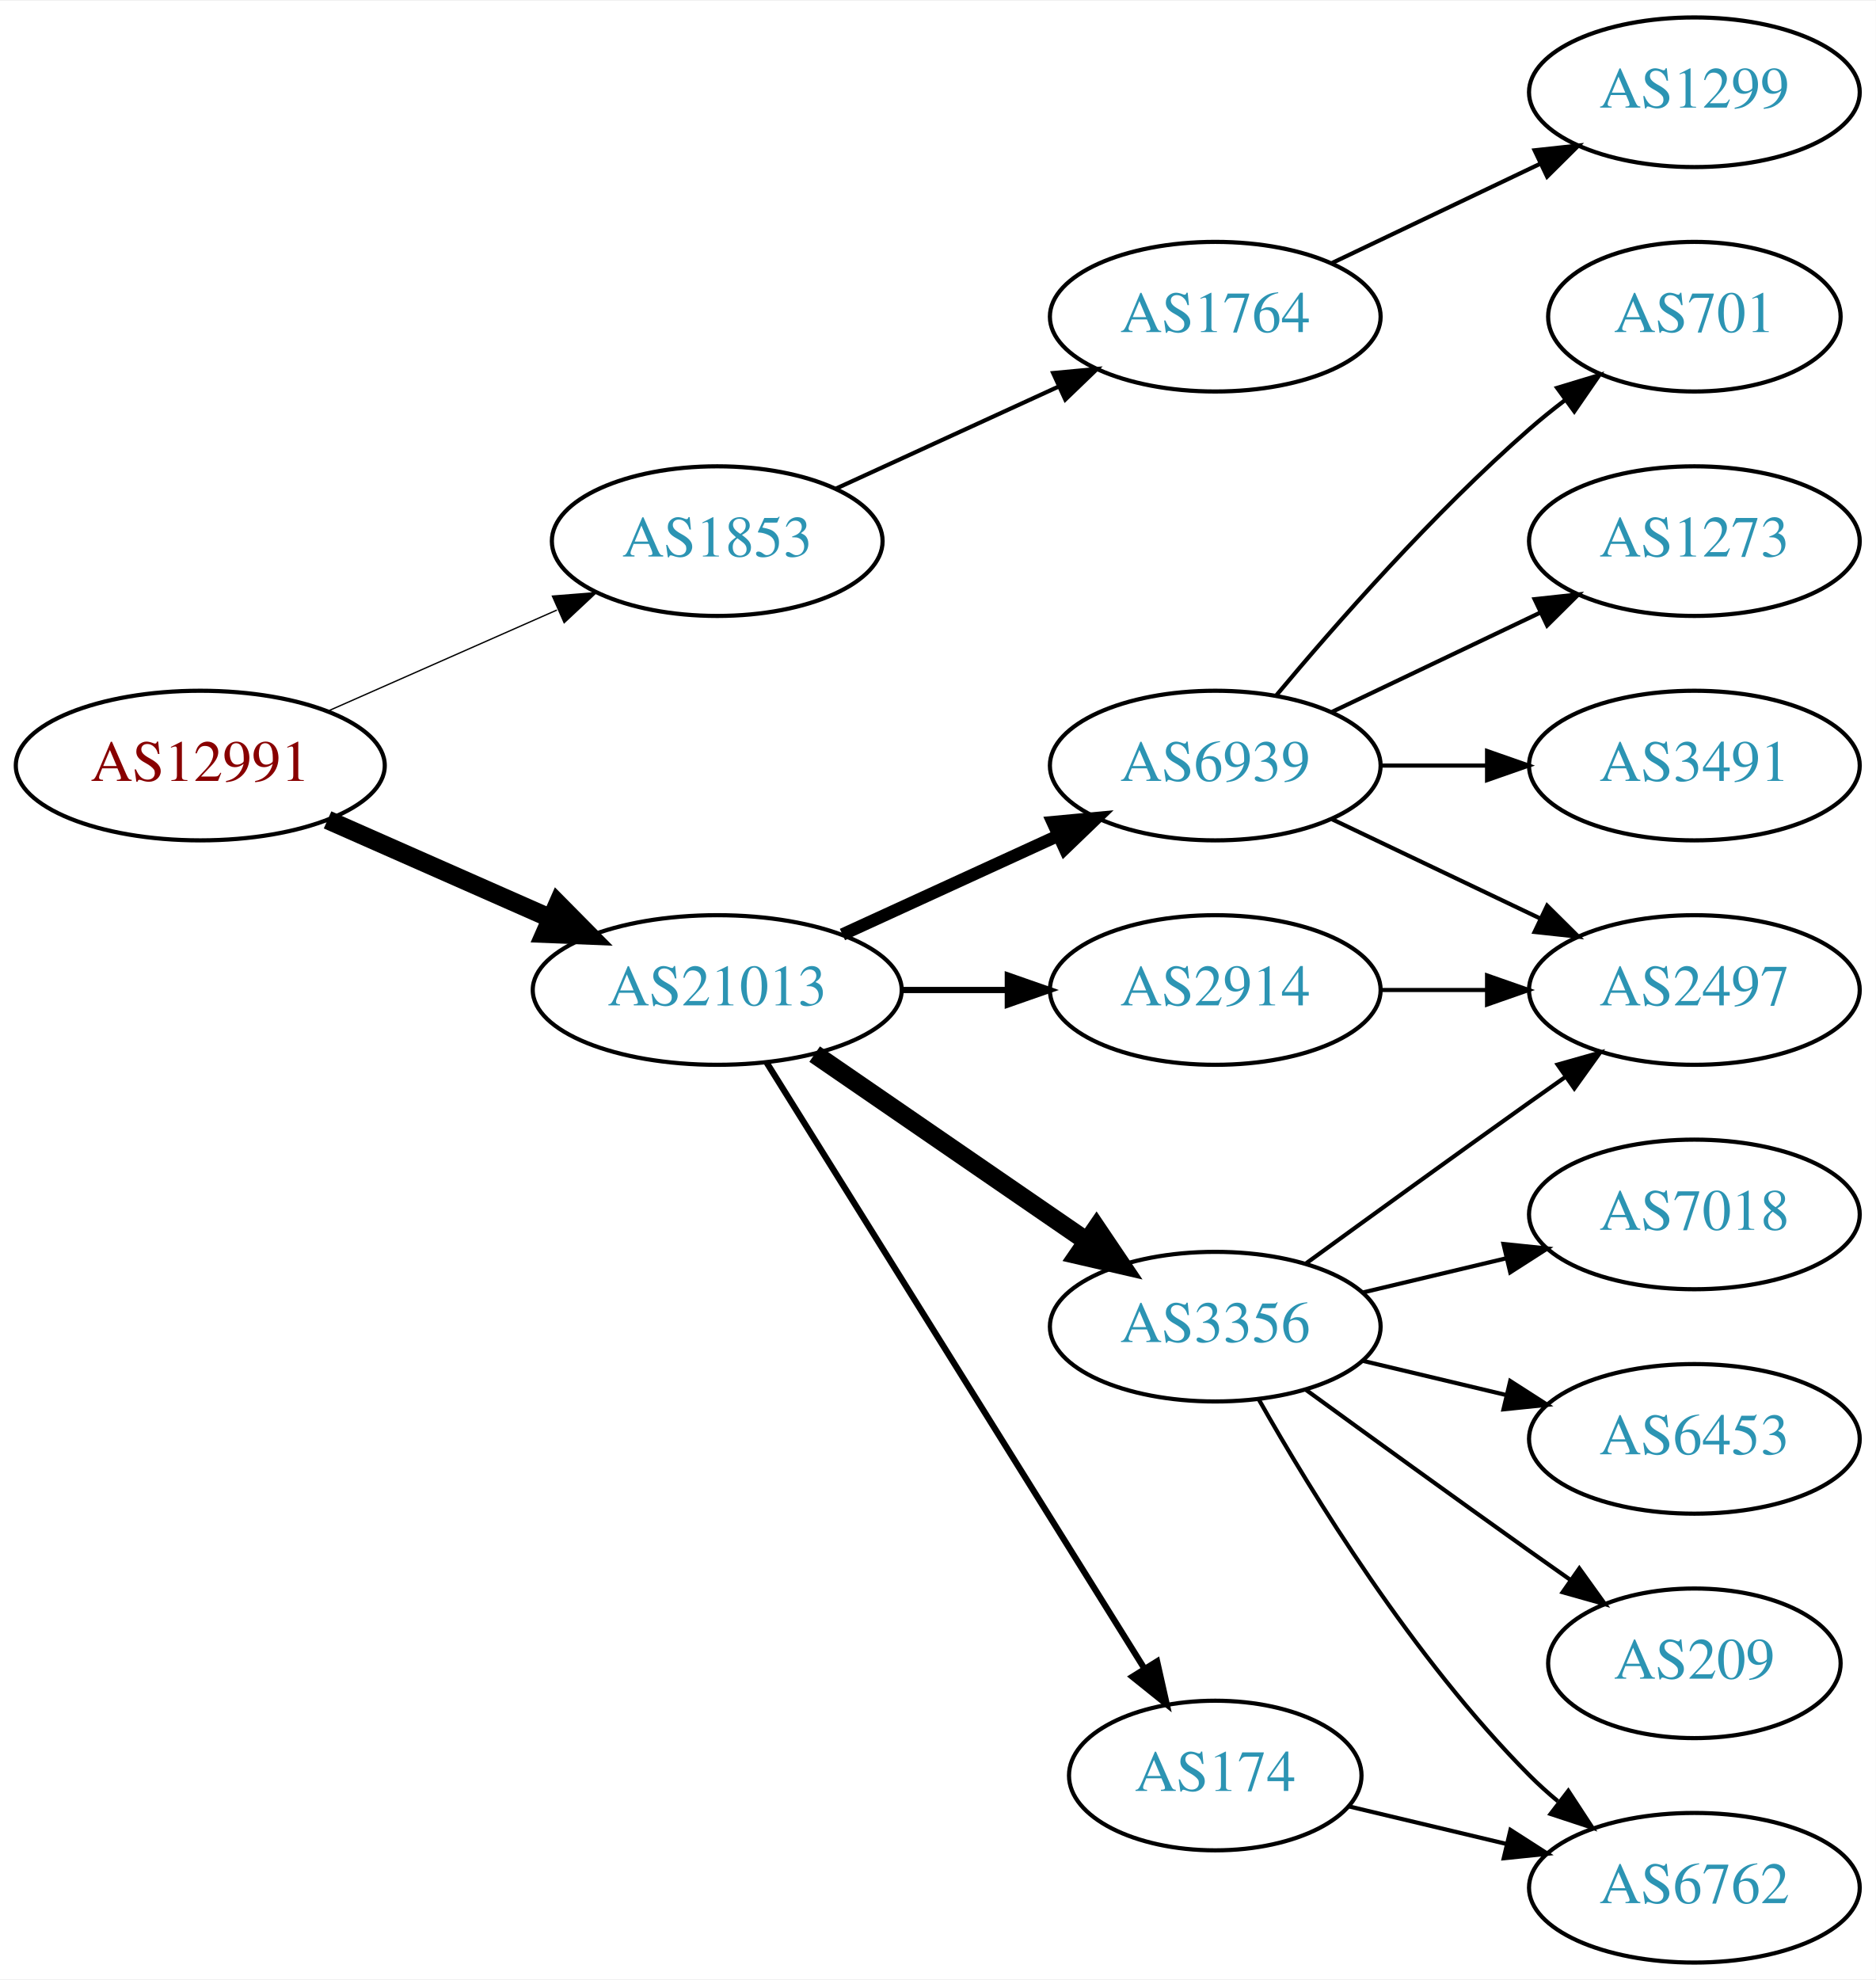
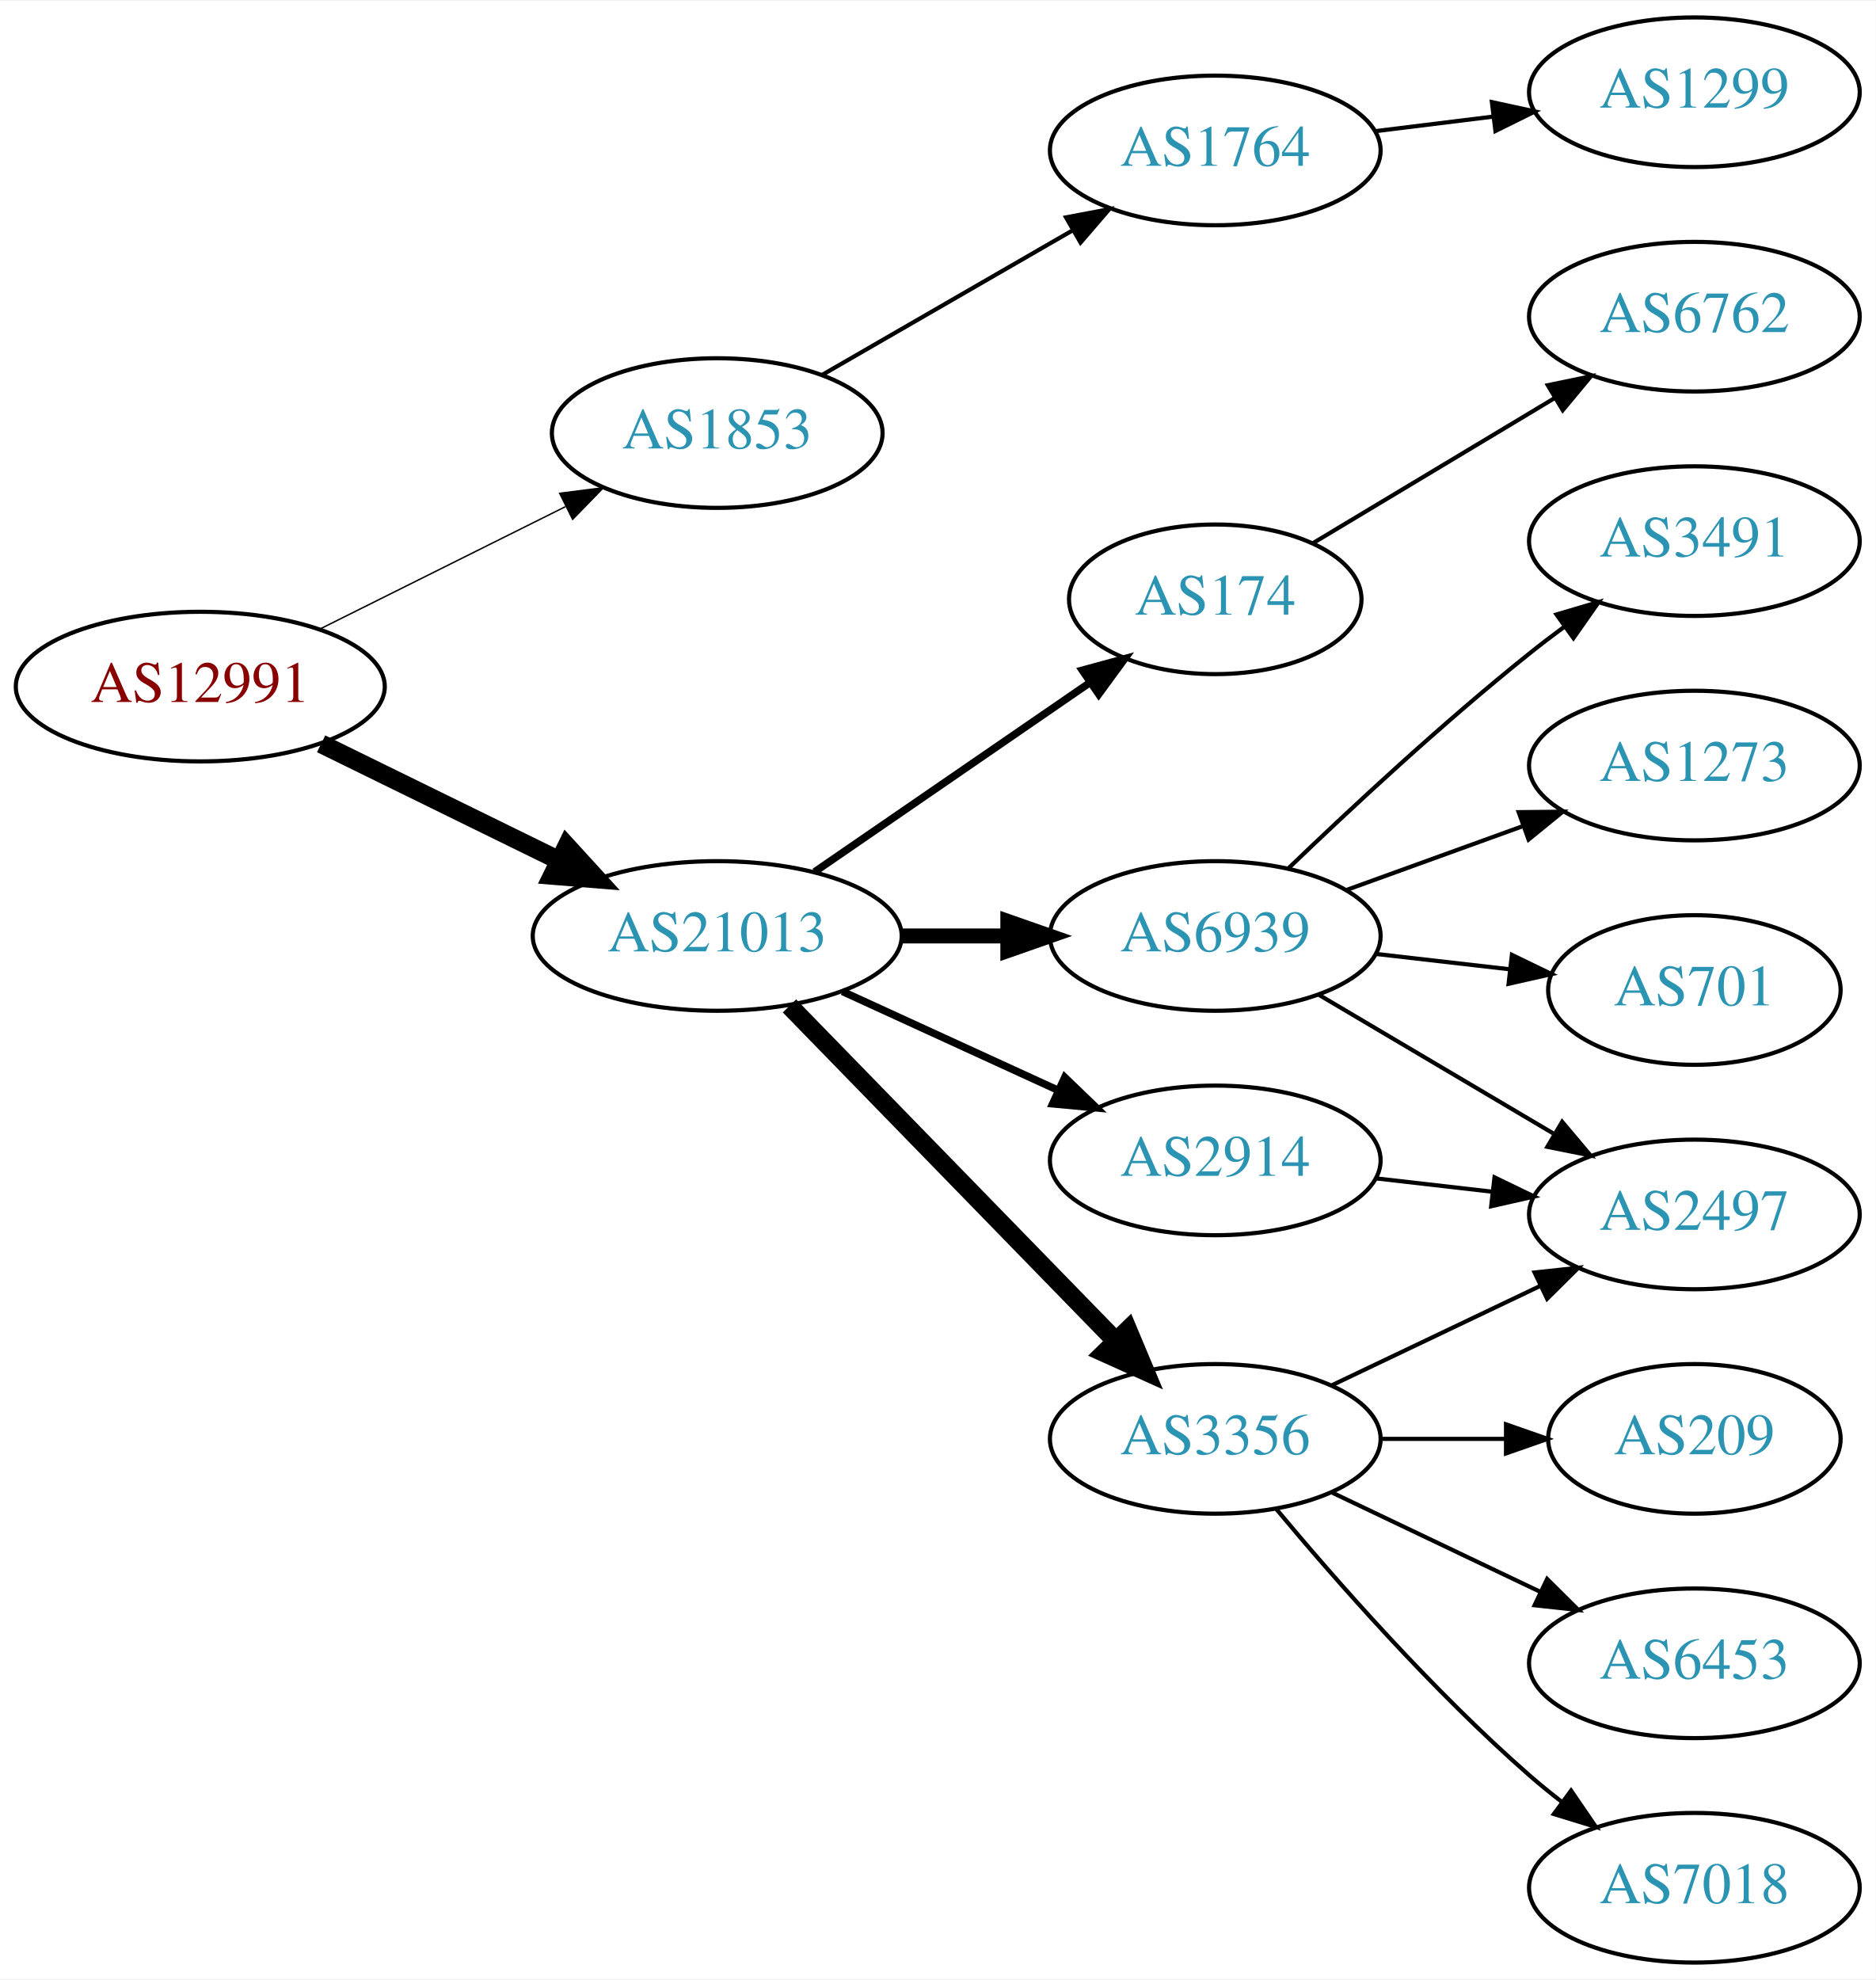
<svg xmlns="http://www.w3.org/2000/svg" xmlns:xlink="http://www.w3.org/1999/xlink" width="451pt" height="476pt" viewBox="0.00 0.00 451.37 476.00">
  <g id="graph0" class="graph" transform="scale(1 1) rotate(0) translate(4 472)">
    <polygon fill="white" stroke="none" points="-4,4 -4,-472 447.37,-472 447.37,4 -4,4" />
    <g id="node1" class="node">
      <g id="a_node1">
        <a xlink:href="/asn/12991" xlink:title="AS12991 ~ Rechenzentrum [AT]">
-           <ellipse fill="#ffffff" stroke="black" cx="44.196" cy="-288" rx="44.393" ry="18" />
-           <text text-anchor="middle" x="44.196" y="-284.3" font-family="Times,serif" font-size="14.00" fill="#880000">AS12991</text>
+           <ellipse fill="#ffffff" stroke="black" cx="44.196" cy="-307" rx="44.393" ry="18" />
+           <text text-anchor="middle" x="44.196" y="-303.3" font-family="Times,serif" font-size="14.00" fill="#880000">AS12991</text>
        </a>
      </g>
    </g>
    <g id="node2" class="node">
      <g id="a_node2">
        <a xlink:href="/asn/1853" xlink:title="AS1853 ~ ACOnet Backbone [AT]">
-           <ellipse fill="#ffffff" stroke="black" cx="168.588" cy="-342" rx="39.794" ry="18" />
-           <text text-anchor="middle" x="168.588" y="-338.3" font-family="Times,serif" font-size="14.00" fill="#2c94b3">AS1853</text>
+           <ellipse fill="#ffffff" stroke="black" cx="168.588" cy="-368" rx="39.794" ry="18" />
+           <text text-anchor="middle" x="168.588" y="-364.3" font-family="Times,serif" font-size="14.00" fill="#2c94b3">AS1853</text>
        </a>
      </g>
    </g>
    <g id="edge1" class="edge">
-       <path fill="none" stroke="black" stroke-width="0.321" d="M74.824,-301.072C91.418,-308.393 112.278,-317.597 130.011,-325.421" />
-       <polygon fill="black" stroke="black" stroke-width="0.321" points="128.933,-328.77 139.495,-329.605 131.758,-322.366 128.933,-328.77" />
+       <path fill="none" stroke="black" stroke-width="0.346" d="M72.969,-320.842C90.466,-329.562 113.222,-340.904 132.032,-350.279" />
+       <polygon fill="black" stroke="black" stroke-width="0.346" points="130.673,-353.512 141.184,-354.84 133.795,-347.247 130.673,-353.512" />
    </g>
    <g id="node3" class="node">
      <g id="a_node3">
        <a xlink:href="/asn/21013" xlink:title="AS21013 ~ Wels, AT [AT]">
-           <ellipse fill="#ffffff" stroke="black" cx="168.588" cy="-234" rx="44.393" ry="18" />
-           <text text-anchor="middle" x="168.588" y="-230.3" font-family="Times,serif" font-size="14.00" fill="#2c94b3">AS21013</text>
+           <ellipse fill="#ffffff" stroke="black" cx="168.588" cy="-247" rx="44.393" ry="18" />
+           <text text-anchor="middle" x="168.588" y="-243.3" font-family="Times,serif" font-size="14.00" fill="#2c94b3">AS21013</text>
        </a>
      </g>
    </g>
    <g id="edge2" class="edge">
-       <path fill="none" stroke="black" stroke-width="4.5" d="M74.824,-274.928C90.941,-267.817 111.081,-258.931 128.473,-251.258" />
-       <polygon fill="black" stroke="black" stroke-width="4.5" points="130.249,-254.778 137.809,-247.139 127.071,-247.573 130.249,-254.778" />
+       <path fill="none" stroke="black" stroke-width="4.5" d="M73.275,-293.235C90.301,-284.888 112.221,-274.143 130.642,-265.112" />
+       <polygon fill="black" stroke="black" stroke-width="4.5" points="132.394,-268.639 139.64,-260.701 128.927,-261.567 132.394,-268.639" />
    </g>
    <g id="node4" class="node">
      <g id="a_node4">
        <a xlink:href="/asn/1764" xlink:title="AS1764 ~ NEXTLAYER-AS [AT]">
-           <ellipse fill="#ffffff" stroke="black" cx="288.431" cy="-396" rx="39.794" ry="18" />
-           <text text-anchor="middle" x="288.431" y="-392.3" font-family="Times,serif" font-size="14.00" fill="#2c94b3">AS1764</text>
+           <ellipse fill="#ffffff" stroke="black" cx="288.431" cy="-436" rx="39.794" ry="18" />
+           <text text-anchor="middle" x="288.431" y="-432.3" font-family="Times,serif" font-size="14.00" fill="#2c94b3">AS1764</text>
        </a>
      </g>
    </g>
    <g id="edge3" class="edge">
-       <path fill="none" stroke="black" d="M197.217,-354.661C213.174,-361.973 233.445,-371.261 250.727,-379.181" />
-       <polygon fill="black" stroke="black" points="249.426,-382.435 259.975,-383.419 252.342,-376.071 249.426,-382.435" />
+       <path fill="none" stroke="black" d="M193.72,-381.925C211.159,-391.988 234.933,-405.707 254.171,-416.808" />
+       <polygon fill="black" stroke="black" points="252.516,-419.893 262.927,-421.86 256.014,-413.83 252.516,-419.893" />
    </g>
    <g id="node6" class="node">
      <g id="a_node6">
-         <a xlink:href="/asn/3356" xlink:title="AS3356 ~ Level 3 Parent, LLC [US]">
-           <ellipse fill="#ffffff" stroke="black" cx="288.431" cy="-153" rx="39.794" ry="18" />
-           <text text-anchor="middle" x="288.431" y="-149.3" font-family="Times,serif" font-size="14.00" fill="#2c94b3">AS3356</text>
+         <a xlink:href="/asn/6939" xlink:title="AS6939 ~ Hurricane Electric LLC [US]">
+           <ellipse fill="#ffffff" stroke="black" cx="288.431" cy="-247" rx="39.794" ry="18" />
+           <text text-anchor="middle" x="288.431" y="-243.3" font-family="Times,serif" font-size="14.00" fill="#2c94b3">AS6939</text>
        </a>
      </g>
    </g>
    <g id="edge5" class="edge">
-       <path fill="none" stroke="black" stroke-width="4.5" d="M192.031,-218.574C210.612,-205.802 237.173,-187.545 257.553,-173.537" />
-       <polygon fill="black" stroke="black" stroke-width="4.5" points="259.856,-176.731 265.867,-167.822 255.396,-170.242 259.856,-176.731" />
+       <path fill="none" stroke="black" stroke-width="3.6" d="M212.799,-247C221.112,-247 229.875,-247 238.357,-247" />
+       <polygon fill="black" stroke="black" stroke-width="3.6" points="238.516,-250.5 248.516,-247 238.516,-243.5 238.516,-250.5" />
    </g>
    <g id="node7" class="node">
      <g id="a_node7">
-         <a xlink:href="/asn/2914" xlink:title="AS2914 ~ NTT America, Inc. [US]">
-           <ellipse fill="#ffffff" stroke="black" cx="288.431" cy="-234" rx="39.794" ry="18" />
-           <text text-anchor="middle" x="288.431" y="-230.3" font-family="Times,serif" font-size="14.00" fill="#2c94b3">AS2914</text>
+         <a xlink:href="/asn/3356" xlink:title="AS3356 ~ Level 3 Parent, LLC [US]">
+           <ellipse fill="#ffffff" stroke="black" cx="288.431" cy="-126" rx="39.794" ry="18" />
+           <text text-anchor="middle" x="288.431" y="-122.3" font-family="Times,serif" font-size="14.00" fill="#2c94b3">AS3356</text>
        </a>
      </g>
    </g>
    <g id="edge6" class="edge">
-       <path fill="none" stroke="black" stroke-width="1.5" d="M212.799,-234C221.112,-234 229.875,-234 238.357,-234" />
-       <polygon fill="black" stroke="black" stroke-width="1.5" points="238.516,-237.5 248.516,-234 238.516,-230.5 238.516,-237.5" />
+       <path fill="none" stroke="black" stroke-width="4.5" d="M185.974,-230.175C206.403,-209.198 241.441,-173.222 264.521,-149.523" />
+       <polygon fill="black" stroke="black" stroke-width="4.5" points="267.405,-152.206 271.561,-142.295 261.763,-146.712 267.405,-152.206" />
    </g>
    <g id="node8" class="node">
      <g id="a_node8">
-         <a xlink:href="/asn/6939" xlink:title="AS6939 ~ Hurricane Electric LLC [US]">
-           <ellipse fill="#ffffff" stroke="black" cx="288.431" cy="-288" rx="39.794" ry="18" />
-           <text text-anchor="middle" x="288.431" y="-284.3" font-family="Times,serif" font-size="14.00" fill="#2c94b3">AS6939</text>
+         <a xlink:href="/asn/2914" xlink:title="AS2914 ~ NTT America, Inc. [US]">
+           <ellipse fill="#ffffff" stroke="black" cx="288.431" cy="-193" rx="39.794" ry="18" />
+           <text text-anchor="middle" x="288.431" y="-189.3" font-family="Times,serif" font-size="14.00" fill="#2c94b3">AS2914</text>
        </a>
      </g>
    </g>
    <g id="edge7" class="edge">
-       <path fill="none" stroke="black" stroke-width="3" d="M198.718,-247.348C214.329,-254.502 233.727,-263.391 250.399,-271.03" />
-       <polygon fill="black" stroke="black" stroke-width="3" points="249.302,-274.378 259.851,-275.362 252.218,-268.014 249.302,-274.378" />
+       <path fill="none" stroke="black" stroke-width="1.8" d="M198.718,-233.652C214.329,-226.498 233.727,-217.609 250.399,-209.97" />
+       <polygon fill="black" stroke="black" stroke-width="1.8" points="252.218,-212.986 259.851,-205.638 249.302,-206.622 252.218,-212.986" />
    </g>
    <g id="node9" class="node">
      <g id="a_node9">
        <a xlink:href="/asn/174" xlink:title="AS174 ~ Cogent Communications [US]">
-           <ellipse fill="#ffffff" stroke="black" cx="288.431" cy="-45" rx="35.194" ry="18" />
-           <text text-anchor="middle" x="288.431" y="-41.3" font-family="Times,serif" font-size="14.00" fill="#2c94b3">AS174</text>
+           <ellipse fill="#ffffff" stroke="black" cx="288.431" cy="-328" rx="35.194" ry="18" />
+           <text text-anchor="middle" x="288.431" y="-324.3" font-family="Times,serif" font-size="14.00" fill="#2c94b3">AS174</text>
        </a>
      </g>
    </g>
    <g id="edge8" class="edge">
-       <path fill="none" stroke="black" stroke-width="1.5" d="M180.463,-216.558C201.299,-183.141 246.938,-109.943 271.321,-70.837" />
-       <polygon fill="black" stroke="black" stroke-width="1.5" points="274.431,-72.464 276.752,-62.127 268.491,-68.761 274.431,-72.464" />
+       <path fill="none" stroke="black" stroke-width="1.8" d="M192.031,-262.426C210.846,-275.359 237.843,-293.915 258.319,-307.99" />
+       <polygon fill="black" stroke="black" stroke-width="1.8" points="256.429,-310.937 266.652,-313.718 260.394,-305.169 256.429,-310.937" />
    </g>
    <g id="node5" class="node">
      <g id="a_node5">
        <a xlink:href="/asn/1299" xlink:title="AS1299 ~ Telia Carrier [EU]">
          <ellipse fill="#ffffff" stroke="black" cx="403.724" cy="-450" rx="39.794" ry="18" />
          <text text-anchor="middle" x="403.724" y="-446.3" font-family="Times,serif" font-size="14.00" fill="#2c94b3">AS1299</text>
        </a>
      </g>
    </g>
    <g id="edge4" class="edge">
-       <path fill="none" stroke="black" d="M316.567,-408.934C331.561,-416.081 350.382,-425.052 366.605,-432.785" />
-       <polygon fill="black" stroke="black" points="365.276,-436.028 375.809,-437.171 368.288,-429.709 365.276,-436.028" />
+       <path fill="none" stroke="black" d="M326.841,-440.623C335.929,-441.746 345.766,-442.962 355.251,-444.134" />
+       <polygon fill="black" stroke="black" points="354.999,-447.629 365.353,-445.382 355.857,-440.682 354.999,-447.629" />
    </g>
    <g id="node10" class="node">
      <g id="a_node10">
+         <a xlink:href="/asn/3491" xlink:title="AS3491 ~ PCCW Global, Inc. [US]">
+           <ellipse fill="#ffffff" stroke="black" cx="403.724" cy="-342" rx="39.794" ry="18" />
+           <text text-anchor="middle" x="403.724" y="-338.3" font-family="Times,serif" font-size="14.00" fill="#2c94b3">AS3491</text>
+         </a>
+       </g>
+     </g>
+     <g id="edge9" class="edge">
+       <path fill="none" stroke="black" d="M306.074,-263.312C320.85,-277.51 343.263,-298.363 364.077,-315 366.78,-317.161 369.645,-319.344 372.544,-321.484" />
+       <polygon fill="black" stroke="black" points="370.535,-324.35 380.698,-327.344 374.62,-318.666 370.535,-324.35" />
+     </g>
+     <g id="node11" class="node">
+       <g id="a_node11">
        <a xlink:href="/asn/2497" xlink:title="AS2497 ~ Internet Initiative Japan Inc. [JP]">
-           <ellipse fill="#ffffff" stroke="black" cx="403.724" cy="-234" rx="39.794" ry="18" />
-           <text text-anchor="middle" x="403.724" y="-230.3" font-family="Times,serif" font-size="14.00" fill="#2c94b3">AS2497</text>
-         </a>
-       </g>
-     </g>
-     <g id="edge18" class="edge">
-       <path fill="none" stroke="black" d="M310.279,-168.222C325.213,-179.091 345.827,-194.025 364.077,-207 366.898,-209.005 369.841,-211.085 372.789,-213.159" />
-       <polygon fill="black" stroke="black" points="370.816,-216.05 381.013,-218.926 374.835,-210.319 370.816,-216.05" />
+           <ellipse fill="#ffffff" stroke="black" cx="403.724" cy="-180" rx="39.794" ry="18" />
+           <text text-anchor="middle" x="403.724" y="-176.3" font-family="Times,serif" font-size="14.00" fill="#2c94b3">AS2497</text>
+         </a>
+       </g>
+     </g>
+     <g id="edge10" class="edge">
+       <path fill="none" stroke="black" d="M313.457,-232.791C329.83,-223.109 351.717,-210.165 369.721,-199.518" />
+       <polygon fill="black" stroke="black" points="371.906,-202.292 378.732,-194.188 368.343,-196.266 371.906,-202.292" />
+     </g>
+     <g id="node12" class="node">
+       <g id="a_node12">
+         <a xlink:href="/asn/1273" xlink:title="AS1273 ~ Vodafone Group PLC [EU]">
+           <ellipse fill="#ffffff" stroke="black" cx="403.724" cy="-288" rx="39.794" ry="18" />
+           <text text-anchor="middle" x="403.724" y="-284.3" font-family="Times,serif" font-size="14.00" fill="#2c94b3">AS1273</text>
+         </a>
+       </g>
+     </g>
+     <g id="edge11" class="edge">
+       <path fill="none" stroke="black" d="M320.09,-258.095C333.062,-262.79 348.355,-268.324 362.236,-273.348" />
+       <polygon fill="black" stroke="black" points="361.446,-276.784 372.041,-276.896 363.828,-270.202 361.446,-276.784" />
+     </g>
+     <g id="node13" class="node">
+       <g id="a_node13">
+         <a xlink:href="/asn/701" xlink:title="AS701 ~ UUNET [US]">
+           <ellipse fill="#ffffff" stroke="black" cx="403.724" cy="-234" rx="35.194" ry="18" />
+           <text text-anchor="middle" x="403.724" y="-230.3" font-family="Times,serif" font-size="14.00" fill="#2c94b3">AS701</text>
+         </a>
+       </g>
+     </g>
+     <g id="edge12" class="edge">
+       <path fill="none" stroke="black" d="M327.156,-242.671C337.39,-241.497 348.556,-240.216 359.088,-239.007" />
+       <polygon fill="black" stroke="black" points="359.814,-242.447 369.35,-237.83 359.016,-235.492 359.814,-242.447" />
+     </g>
+     <g id="edge15" class="edge">
+       <path fill="none" stroke="black" d="M316.567,-138.934C331.561,-146.081 350.382,-155.052 366.605,-162.785" />
+       <polygon fill="black" stroke="black" points="365.276,-166.028 375.809,-167.171 368.288,-159.709 365.276,-166.028" />
    </g>
    <g id="node14" class="node">
      <g id="a_node14">
-         <a xlink:href="/asn/6762" xlink:title="AS6762 ~ TELECOM ITALIA SPARKLE S.p.A. [IT]">
+         <a xlink:href="/asn/7018" xlink:title="AS7018 ~ AT&amp;T Services, Inc. [US]">
          <ellipse fill="#ffffff" stroke="black" cx="403.724" cy="-18" rx="39.794" ry="18" />
-           <text text-anchor="middle" x="403.724" y="-14.3" font-family="Times,serif" font-size="14.00" fill="#2c94b3">AS6762</text>
-         </a>
-       </g>
-     </g>
-     <g id="edge16" class="edge">
-       <path fill="none" stroke="black" d="M298.891,-135.51C311.672,-112.904 336.105,-73.114 364.077,-45 366.188,-42.879 368.484,-40.812 370.87,-38.829" />
-       <polygon fill="black" stroke="black" points="373.385,-41.31 379.185,-32.444 369.122,-35.758 373.385,-41.31" />
+           <text text-anchor="middle" x="403.724" y="-14.3" font-family="Times,serif" font-size="14.00" fill="#2c94b3">AS7018</text>
+         </a>
+       </g>
+     </g>
+     <g id="edge13" class="edge">
+       <path fill="none" stroke="black" d="M303.061,-109.183C317.343,-92.071 340.89,-65.255 364.077,-45 366.543,-42.846 369.182,-40.706 371.879,-38.628" />
+       <polygon fill="black" stroke="black" points="374.052,-41.375 380.033,-32.63 369.904,-35.736 374.052,-41.375" />
    </g>
    <g id="node15" class="node">
      <g id="a_node15">
-         <a xlink:href="/asn/7018" xlink:title="AS7018 ~ AT&amp;T Services, Inc. [US]">
-           <ellipse fill="#ffffff" stroke="black" cx="403.724" cy="-180" rx="39.794" ry="18" />
-           <text text-anchor="middle" x="403.724" y="-176.3" font-family="Times,serif" font-size="14.00" fill="#2c94b3">AS7018</text>
+         <a xlink:href="/asn/209" xlink:title="AS209 ~ CenturyLink Communications, LLC [US]">
+           <ellipse fill="#ffffff" stroke="black" cx="403.724" cy="-126" rx="35.194" ry="18" />
+           <text text-anchor="middle" x="403.724" y="-122.3" font-family="Times,serif" font-size="14.00" fill="#2c94b3">AS209</text>
        </a>
      </g>
    </g>
    <g id="edge14" class="edge">
-       <path fill="none" stroke="black" d="M324.038,-161.248C334.909,-163.838 347.064,-166.735 358.506,-169.462" />
-       <polygon fill="black" stroke="black" points="357.789,-172.889 368.328,-171.803 359.412,-166.08 357.789,-172.889" />
+       <path fill="none" stroke="black" d="M328.103,-126C337.808,-126 348.299,-126 358.262,-126" />
+       <polygon fill="black" stroke="black" points="358.398,-129.5 368.398,-126 358.398,-122.5 358.398,-129.5" />
    </g>
    <g id="node16" class="node">
      <g id="a_node16">
        <a xlink:href="/asn/6453" xlink:title="AS6453 ~ TATA COMMUNICATIONS (AMERICA) INC [US]">
-           <ellipse fill="#ffffff" stroke="black" cx="403.724" cy="-126" rx="39.794" ry="18" />
-           <text text-anchor="middle" x="403.724" y="-122.3" font-family="Times,serif" font-size="14.00" fill="#2c94b3">AS6453</text>
-         </a>
-       </g>
-     </g>
-     <g id="edge15" class="edge">
-       <path fill="none" stroke="black" d="M324.038,-144.752C334.909,-142.162 347.064,-139.265 358.506,-136.538" />
-       <polygon fill="black" stroke="black" points="359.412,-139.92 368.328,-134.197 357.789,-133.111 359.412,-139.92" />
+           <ellipse fill="#ffffff" stroke="black" cx="403.724" cy="-72" rx="39.794" ry="18" />
+           <text text-anchor="middle" x="403.724" y="-68.3" font-family="Times,serif" font-size="14.00" fill="#2c94b3">AS6453</text>
+         </a>
+       </g>
+     </g>
+     <g id="edge16" class="edge">
+       <path fill="none" stroke="black" d="M316.567,-113.066C331.561,-105.919 350.382,-96.948 366.605,-89.215" />
+       <polygon fill="black" stroke="black" points="368.288,-92.291 375.809,-84.829 365.276,-85.972 368.288,-92.291" />
+     </g>
+     <g id="edge17" class="edge">
+       <path fill="none" stroke="black" d="M327.156,-188.671C336.137,-187.641 345.836,-186.528 355.193,-185.454" />
+       <polygon fill="black" stroke="black" points="355.628,-188.927 365.164,-184.31 354.83,-181.973 355.628,-188.927" />
    </g>
    <g id="node17" class="node">
      <g id="a_node17">
-         <a xlink:href="/asn/209" xlink:title="AS209 ~ CenturyLink Communications, LLC [US]">
-           <ellipse fill="#ffffff" stroke="black" cx="403.724" cy="-72" rx="35.194" ry="18" />
-           <text text-anchor="middle" x="403.724" y="-68.3" font-family="Times,serif" font-size="14.00" fill="#2c94b3">AS209</text>
-         </a>
-       </g>
-     </g>
-     <g id="edge17" class="edge">
-       <path fill="none" stroke="black" d="M310.279,-137.778C325.213,-126.909 345.827,-111.975 364.077,-99 367.288,-96.718 370.657,-94.339 374.011,-91.982" />
-       <polygon fill="black" stroke="black" points="376.039,-94.834 382.222,-86.23 372.023,-89.101 376.039,-94.834" />
-     </g>
-     <g id="edge19" class="edge">
-       <path fill="none" stroke="black" d="M328.103,-234C336.306,-234 345.07,-234 353.602,-234" />
-       <polygon fill="black" stroke="black" points="353.841,-237.5 363.841,-234 353.841,-230.5 353.841,-237.5" />
-     </g>
-     <g id="edge9" class="edge">
-       <path fill="none" stroke="black" d="M316.567,-275.066C331.561,-267.919 350.382,-258.948 366.605,-251.215" />
-       <polygon fill="black" stroke="black" points="368.288,-254.291 375.809,-246.829 365.276,-247.972 368.288,-254.291" />
-     </g>
-     <g id="node11" class="node">
-       <g id="a_node11">
-         <a xlink:href="/asn/701" xlink:title="AS701 ~ UUNET [US]">
-           <ellipse fill="#ffffff" stroke="black" cx="403.724" cy="-396" rx="35.194" ry="18" />
-           <text text-anchor="middle" x="403.724" y="-392.3" font-family="Times,serif" font-size="14.00" fill="#2c94b3">AS701</text>
-         </a>
-       </g>
-     </g>
-     <g id="edge10" class="edge">
-       <path fill="none" stroke="black" d="M303.061,-304.817C317.343,-321.929 340.89,-348.745 364.077,-369 366.747,-371.332 369.62,-373.648 372.55,-375.886" />
-       <polygon fill="black" stroke="black" points="370.701,-378.87 380.841,-381.939 374.828,-373.216 370.701,-378.87" />
-     </g>
-     <g id="node12" class="node">
-       <g id="a_node12">
-         <a xlink:href="/asn/1273" xlink:title="AS1273 ~ Vodafone Group PLC [EU]">
-           <ellipse fill="#ffffff" stroke="black" cx="403.724" cy="-342" rx="39.794" ry="18" />
-           <text text-anchor="middle" x="403.724" y="-338.3" font-family="Times,serif" font-size="14.00" fill="#2c94b3">AS1273</text>
-         </a>
-       </g>
-     </g>
-     <g id="edge11" class="edge">
-       <path fill="none" stroke="black" d="M316.567,-300.934C331.561,-308.081 350.382,-317.052 366.605,-324.785" />
-       <polygon fill="black" stroke="black" points="365.276,-328.028 375.809,-329.171 368.288,-321.709 365.276,-328.028" />
-     </g>
-     <g id="node13" class="node">
-       <g id="a_node13">
-         <a xlink:href="/asn/3491" xlink:title="AS3491 ~ PCCW Global, Inc. [US]">
-           <ellipse fill="#ffffff" stroke="black" cx="403.724" cy="-288" rx="39.794" ry="18" />
-           <text text-anchor="middle" x="403.724" y="-284.3" font-family="Times,serif" font-size="14.00" fill="#2c94b3">AS3491</text>
-         </a>
-       </g>
-     </g>
-     <g id="edge12" class="edge">
-       <path fill="none" stroke="black" d="M328.103,-288C336.306,-288 345.07,-288 353.602,-288" />
-       <polygon fill="black" stroke="black" points="353.841,-291.5 363.841,-288 353.841,-284.5 353.841,-291.5" />
-     </g>
-     <g id="edge13" class="edge">
-       <path fill="none" stroke="black" d="M320.688,-37.551C332.368,-34.767 345.864,-31.551 358.493,-28.541" />
-       <polygon fill="black" stroke="black" points="359.469,-31.907 368.385,-26.184 357.846,-25.097 359.469,-31.907" />
+         <a xlink:href="/asn/6762" xlink:title="AS6762 ~ TELECOM ITALIA SPARKLE S.p.A. [IT]">
+           <ellipse fill="#ffffff" stroke="black" cx="403.724" cy="-396" rx="39.794" ry="18" />
+           <text text-anchor="middle" x="403.724" y="-392.3" font-family="Times,serif" font-size="14.00" fill="#2c94b3">AS6762</text>
+         </a>
+       </g>
+     </g>
+     <g id="edge18" class="edge">
+       <path fill="none" stroke="black" d="M311.814,-341.435C328.439,-351.413 351.372,-365.178 370.045,-376.386" />
+       <polygon fill="black" stroke="black" points="368.447,-379.509 378.823,-381.654 372.05,-373.507 368.447,-379.509" />
    </g>
  </g>
</svg>
